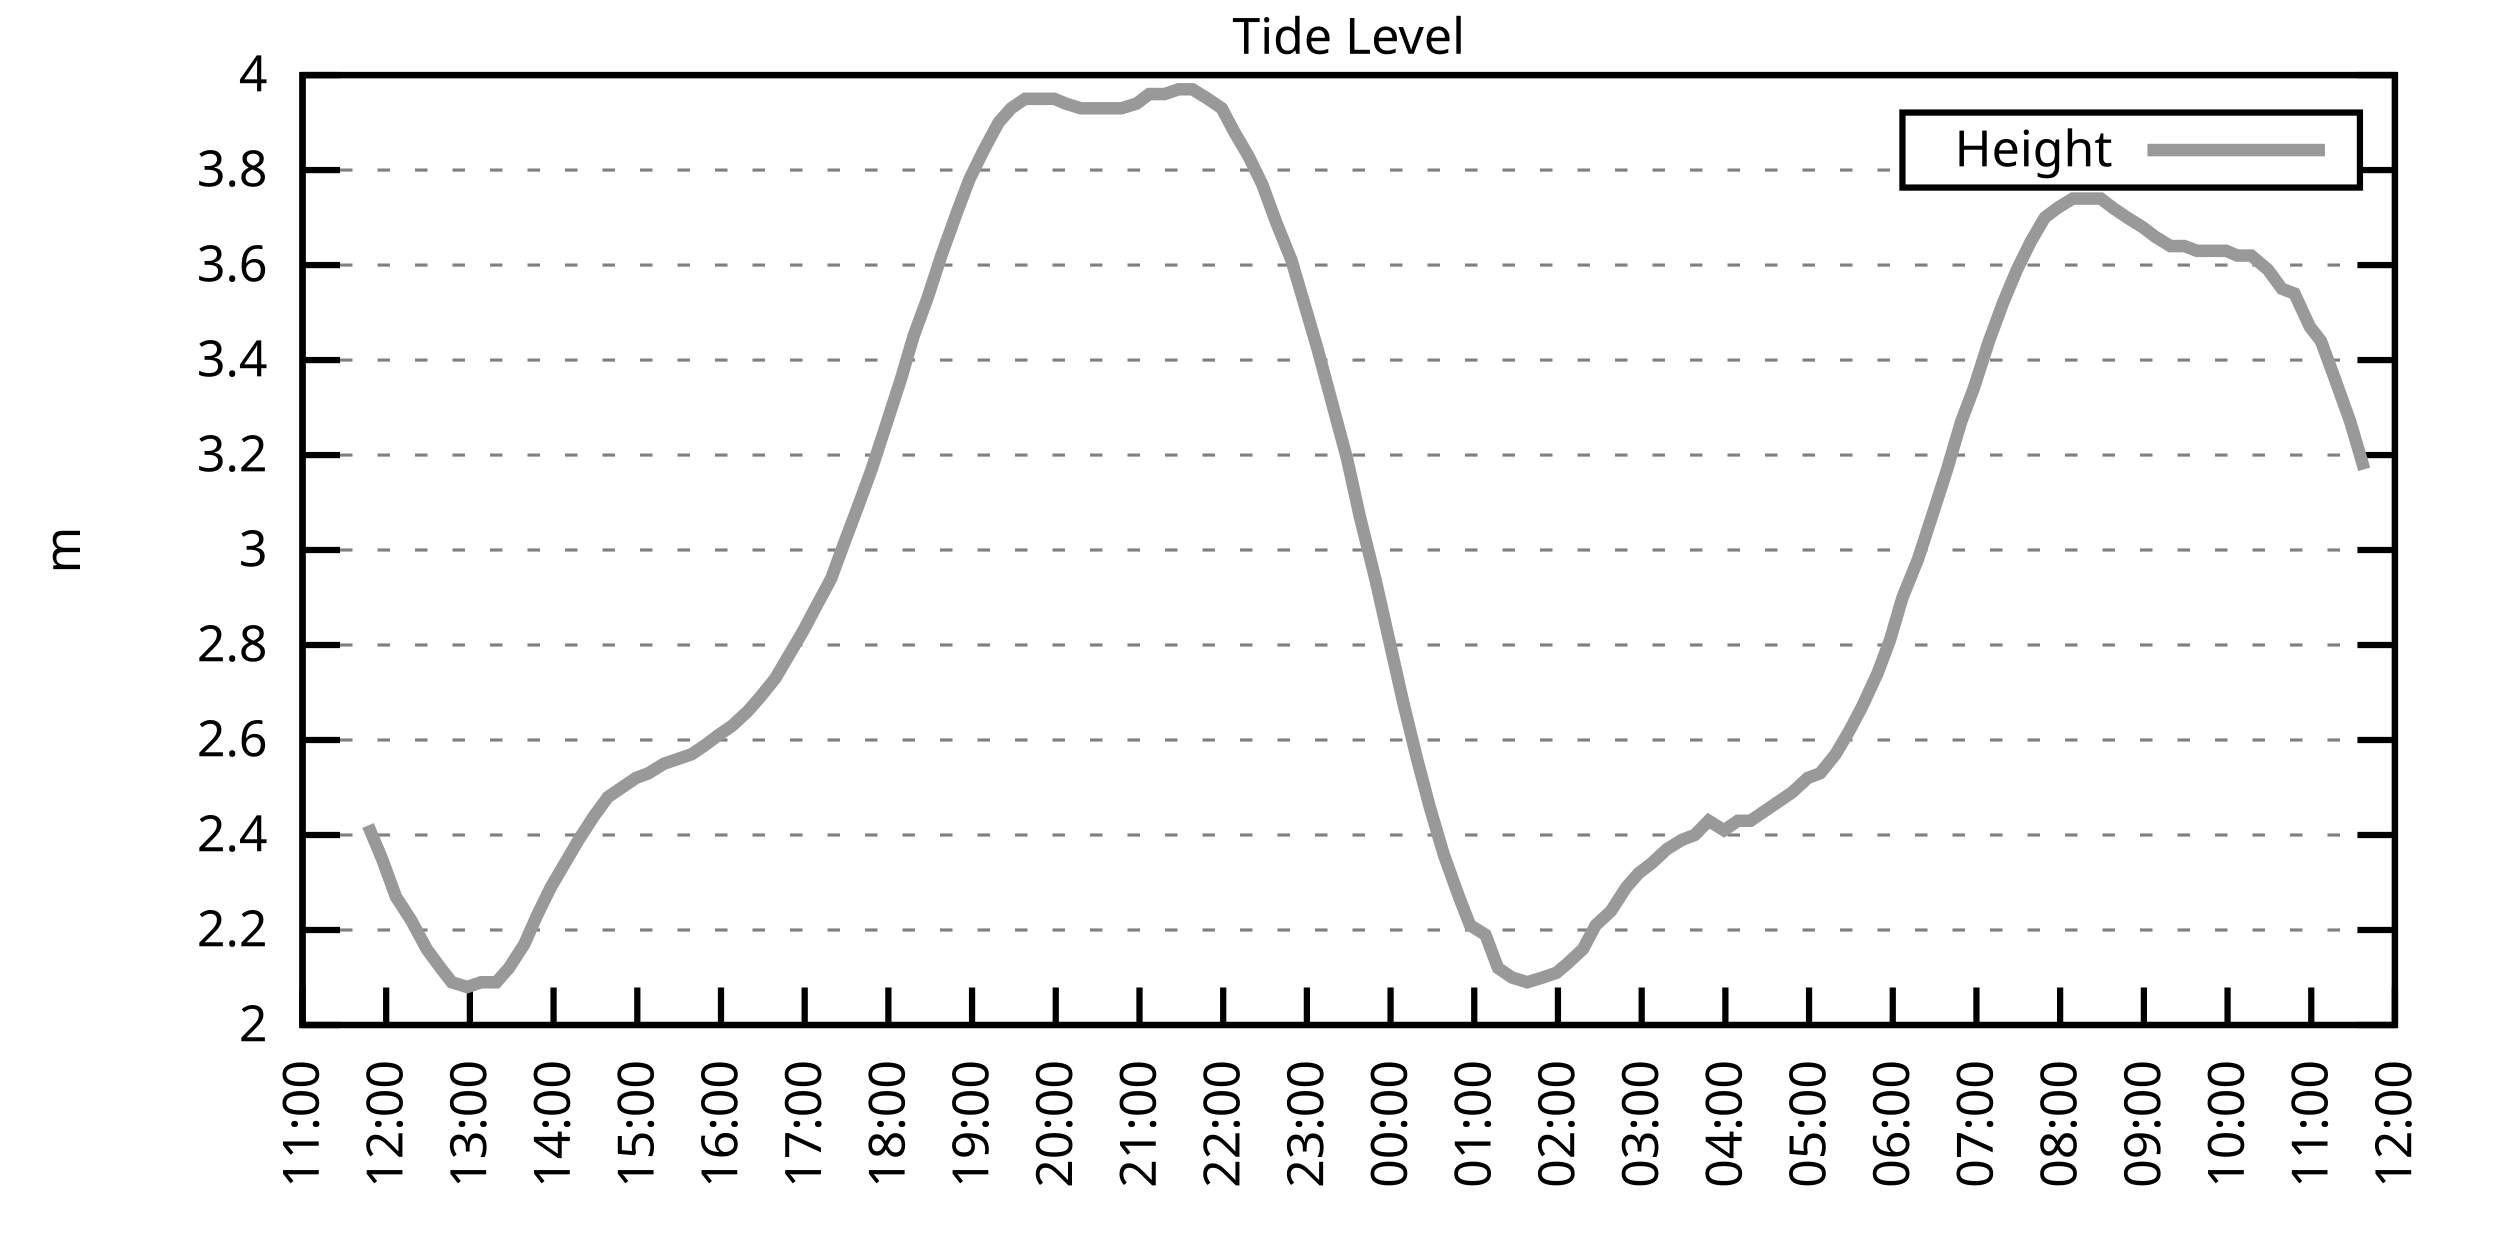
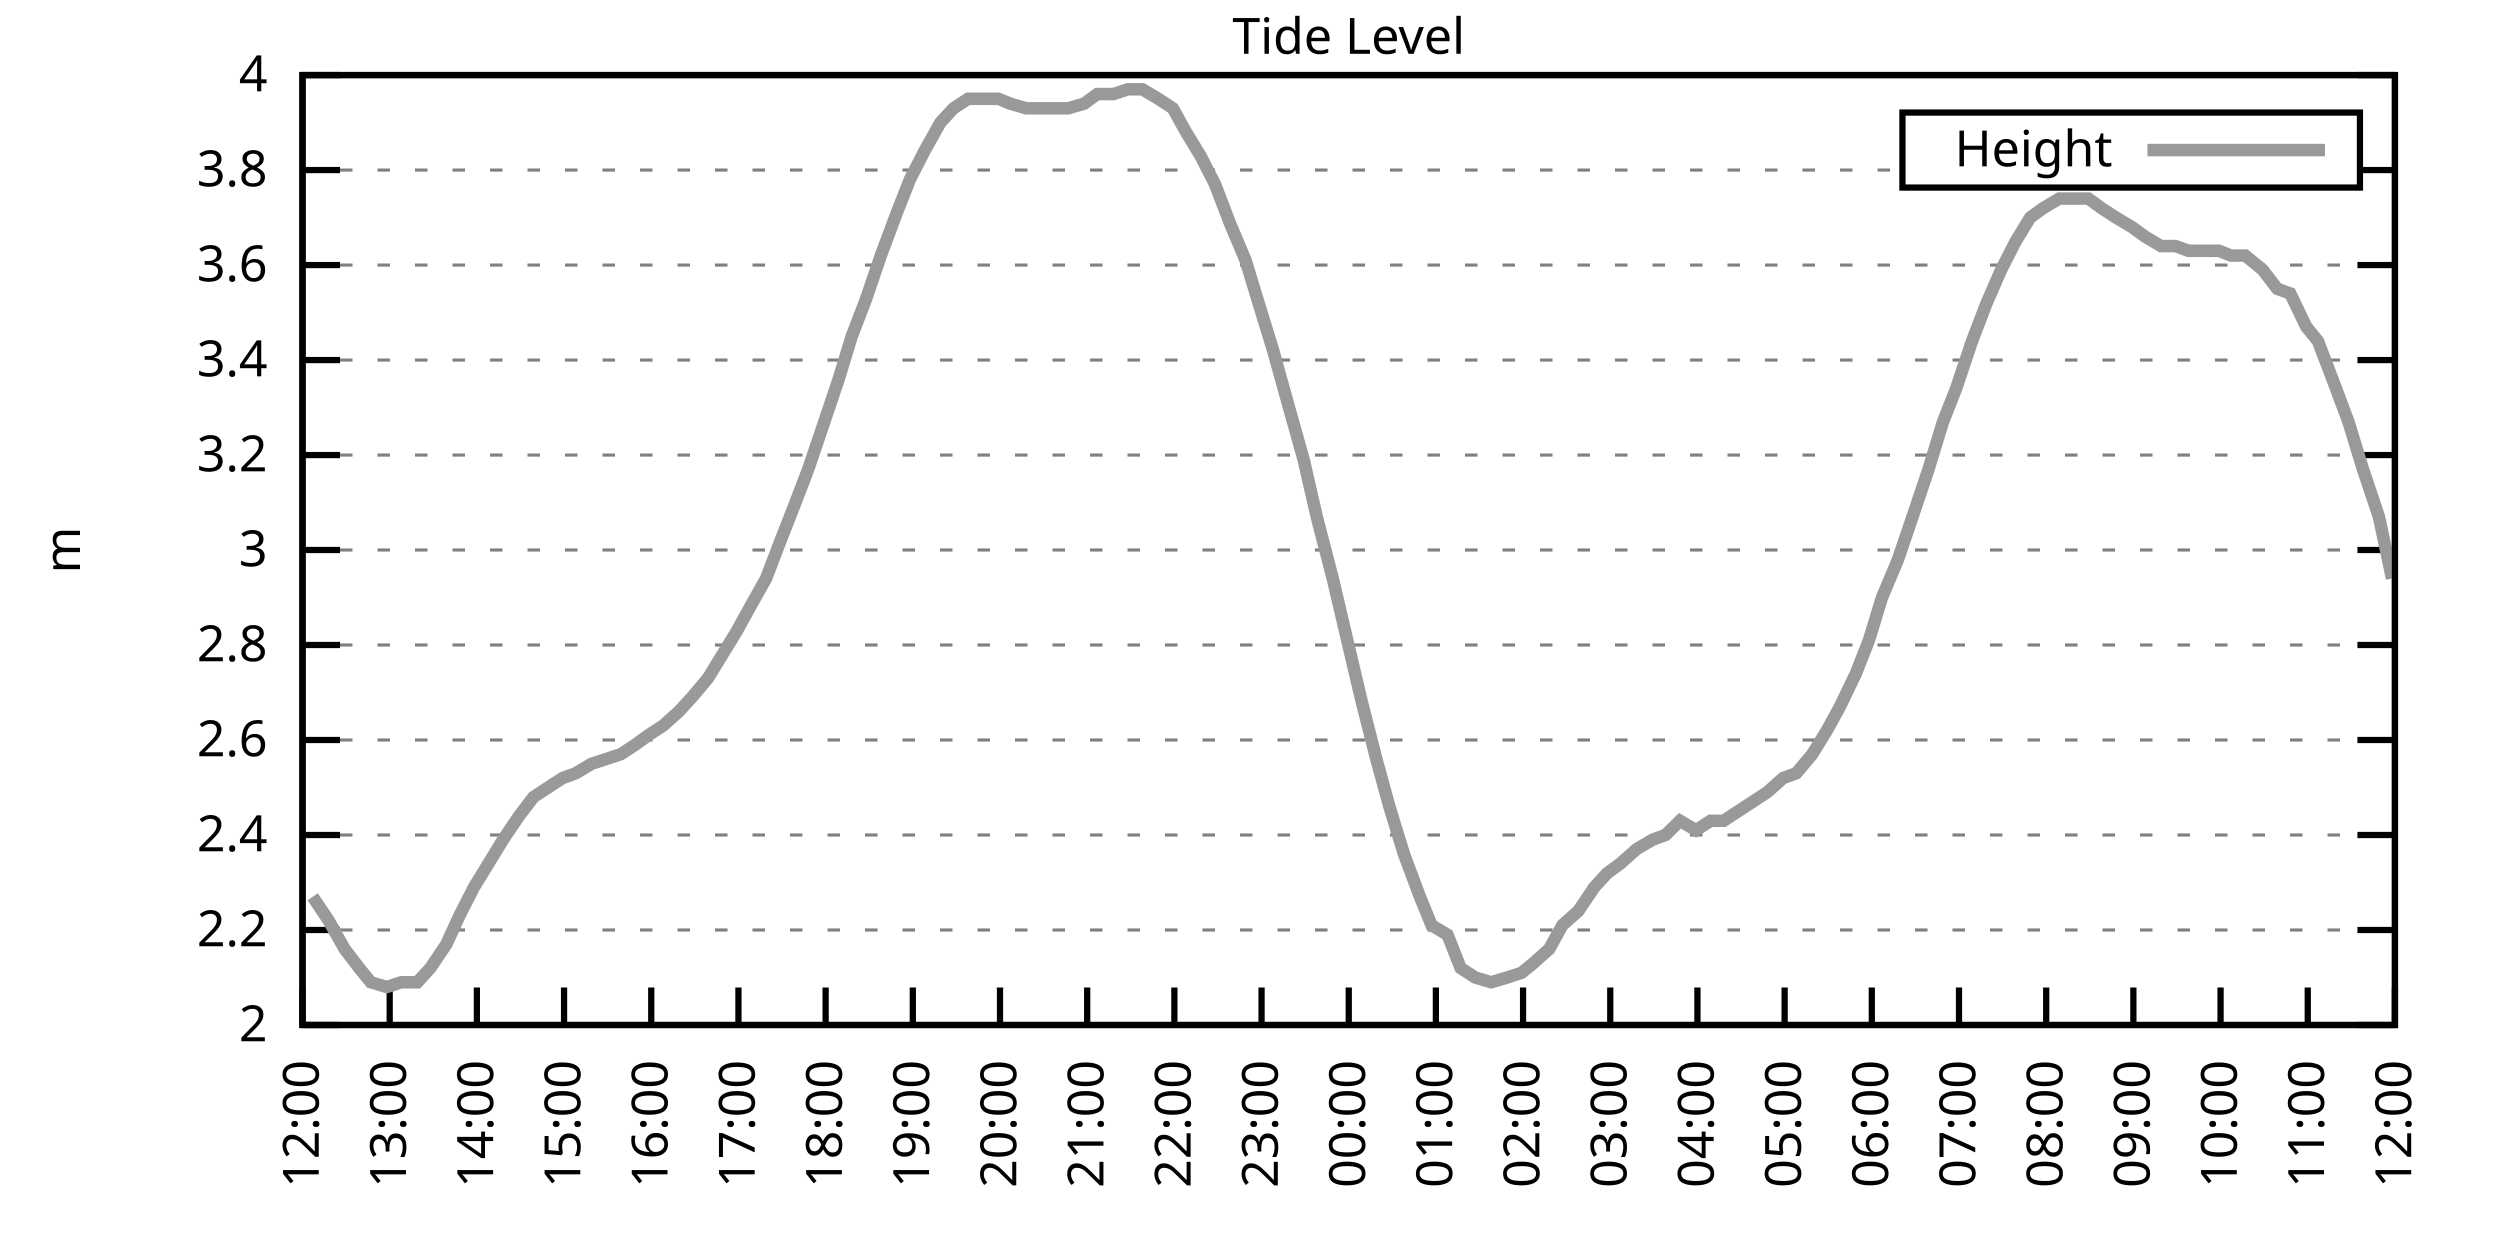
<svg xmlns="http://www.w3.org/2000/svg" xmlns:xlink="http://www.w3.org/1999/xlink" width="400" height="200" viewBox="0 0 400 200">
  <g id="gnuplot_canvas">
    <rect x="0" y="0" width="400" height="200" fill="none" />
    <defs>
      <circle id="gpDot" r="0.5" stroke-width="0.5" stroke="currentColor" />
      <path id="gpPt0" stroke-width="0.333" stroke="currentColor" d="M-1,0 h2 M0,-1 v2" />
      <path id="gpPt1" stroke-width="0.333" stroke="currentColor" d="M-1,-1 L1,1 M1,-1 L-1,1" />
      <path id="gpPt2" stroke-width="0.333" stroke="currentColor" d="M-1,0 L1,0 M0,-1 L0,1 M-1,-1 L1,1 M-1,1 L1,-1" />
      <rect id="gpPt3" stroke-width="0.333" stroke="currentColor" x="-1" y="-1" width="2" height="2" />
      <rect id="gpPt4" stroke-width="0.333" stroke="currentColor" fill="currentColor" x="-1" y="-1" width="2" height="2" />
      <circle id="gpPt5" stroke-width="0.333" stroke="currentColor" cx="0" cy="0" r="1" />
      <use xlink:href="#gpPt5" id="gpPt6" fill="currentColor" stroke="none" />
      <path id="gpPt7" stroke-width="0.333" stroke="currentColor" d="M0,-1.33 L-1.33,0.67 L1.33,0.67 z" />
      <use xlink:href="#gpPt7" id="gpPt8" fill="currentColor" stroke="none" />
      <use xlink:href="#gpPt7" id="gpPt9" stroke="currentColor" transform="rotate(180)" />
      <use xlink:href="#gpPt9" id="gpPt10" fill="currentColor" stroke="none" />
      <use xlink:href="#gpPt3" id="gpPt11" stroke="currentColor" transform="rotate(45)" />
      <use xlink:href="#gpPt11" id="gpPt12" fill="currentColor" stroke="none" />
      <path id="gpPt13" stroke-width="0.333" stroke="currentColor" d="M0,1.330 L1.265,0.411 L0.782,-1.067 L-0.782,-1.076 L-1.265,0.411 z" />
      <use xlink:href="#gpPt13" id="gpPt14" fill="currentColor" stroke="none" />
      <filter id="textbox" filterUnits="objectBoundingBox" x="0" y="0" height="1" width="1">
        <feFlood flood-color="white" flood-opacity="1" result="bgnd" />
        <feComposite in="SourceGraphic" in2="bgnd" operator="atop" />
      </filter>
      <filter id="greybox" filterUnits="objectBoundingBox" x="0" y="0" height="1" width="1">
        <feFlood flood-color="lightgrey" flood-opacity="1" result="grey" />
        <feComposite in="SourceGraphic" in2="grey" operator="atop" />
      </filter>
    </defs>
    <g fill="none" color="white" stroke="currentColor" stroke-width="1.00" stroke-linecap="butt" stroke-linejoin="miter">
</g>
    <g fill="none" color="black" stroke="currentColor" stroke-width="1.00" stroke-linecap="butt" stroke-linejoin="miter">
      <g stroke="none" shape-rendering="crispEdges">
        <polygon fill="rgb(255, 255, 255)" points="48.40,164.00 383.18,164.00 383.18,12.02 48.40,12.02 " />
      </g>
    </g>
    <g fill="none" color="black" stroke="currentColor" stroke-width="1.00" stroke-linecap="butt" stroke-linejoin="miter">
</g>
    <g fill="none" color="black" stroke="black" stroke-width="0.50" stroke-linecap="butt" stroke-linejoin="miter">
</g>
    <g fill="none" color="gray" stroke="currentColor" stroke-width="0.50" stroke-linecap="butt" stroke-linejoin="miter">
      <path stroke="gray" stroke-dasharray="2,4" class="gridline" d="M48.40,164.00 L383.19,164.00  " />
    </g>
    <g fill="none" color="gray" stroke="gray" stroke-width="1.00" stroke-linecap="butt" stroke-linejoin="miter">
</g>
    <g fill="none" color="black" stroke="currentColor" stroke-width="1.00" stroke-linecap="butt" stroke-linejoin="miter">
      <path stroke="black" d="M48.40,164.00 L54.40,164.00 M383.19,164.00 L377.19,164.00  " />
      <g transform="translate(42.80,166.60)" stroke="none" fill="black" font-family="Sans" font-size="8.00" text-anchor="end">
        <text>
          <tspan font-family="Sans"> 2</tspan>
        </text>
      </g>
    </g>
    <g fill="none" color="black" stroke="currentColor" stroke-width="1.00" stroke-linecap="butt" stroke-linejoin="miter">
</g>
    <g fill="none" color="black" stroke="black" stroke-width="0.50" stroke-linecap="butt" stroke-linejoin="miter">
</g>
    <g fill="none" color="gray" stroke="currentColor" stroke-width="0.50" stroke-linecap="butt" stroke-linejoin="miter">
      <path stroke="gray" stroke-dasharray="2,4" class="gridline" d="M48.40,148.80 L383.19,148.80  " />
    </g>
    <g fill="none" color="gray" stroke="gray" stroke-width="1.00" stroke-linecap="butt" stroke-linejoin="miter">
</g>
    <g fill="none" color="black" stroke="currentColor" stroke-width="1.00" stroke-linecap="butt" stroke-linejoin="miter">
      <path stroke="black" d="M48.40,148.80 L54.40,148.80 M383.19,148.80 L377.19,148.80  " />
      <g transform="translate(42.80,151.40)" stroke="none" fill="black" font-family="Sans" font-size="8.00" text-anchor="end">
        <text>
          <tspan font-family="Sans"> 2.2</tspan>
        </text>
      </g>
    </g>
    <g fill="none" color="black" stroke="currentColor" stroke-width="1.00" stroke-linecap="butt" stroke-linejoin="miter">
</g>
    <g fill="none" color="black" stroke="black" stroke-width="0.50" stroke-linecap="butt" stroke-linejoin="miter">
</g>
    <g fill="none" color="gray" stroke="currentColor" stroke-width="0.50" stroke-linecap="butt" stroke-linejoin="miter">
      <path stroke="gray" stroke-dasharray="2,4" class="gridline" d="M48.40,133.60 L383.19,133.60  " />
    </g>
    <g fill="none" color="gray" stroke="gray" stroke-width="1.00" stroke-linecap="butt" stroke-linejoin="miter">
</g>
    <g fill="none" color="black" stroke="currentColor" stroke-width="1.00" stroke-linecap="butt" stroke-linejoin="miter">
      <path stroke="black" d="M48.40,133.60 L54.40,133.60 M383.19,133.60 L377.19,133.60  " />
      <g transform="translate(42.80,136.20)" stroke="none" fill="black" font-family="Sans" font-size="8.00" text-anchor="end">
        <text>
          <tspan font-family="Sans"> 2.4</tspan>
        </text>
      </g>
    </g>
    <g fill="none" color="black" stroke="currentColor" stroke-width="1.00" stroke-linecap="butt" stroke-linejoin="miter">
</g>
    <g fill="none" color="black" stroke="black" stroke-width="0.50" stroke-linecap="butt" stroke-linejoin="miter">
</g>
    <g fill="none" color="gray" stroke="currentColor" stroke-width="0.50" stroke-linecap="butt" stroke-linejoin="miter">
      <path stroke="gray" stroke-dasharray="2,4" class="gridline" d="M48.40,118.40 L383.19,118.40  " />
    </g>
    <g fill="none" color="gray" stroke="gray" stroke-width="1.00" stroke-linecap="butt" stroke-linejoin="miter">
</g>
    <g fill="none" color="black" stroke="currentColor" stroke-width="1.00" stroke-linecap="butt" stroke-linejoin="miter">
      <path stroke="black" d="M48.40,118.40 L54.40,118.40 M383.19,118.40 L377.19,118.40  " />
      <g transform="translate(42.80,121.00)" stroke="none" fill="black" font-family="Sans" font-size="8.00" text-anchor="end">
        <text>
          <tspan font-family="Sans"> 2.6</tspan>
        </text>
      </g>
    </g>
    <g fill="none" color="black" stroke="currentColor" stroke-width="1.00" stroke-linecap="butt" stroke-linejoin="miter">
</g>
    <g fill="none" color="black" stroke="black" stroke-width="0.50" stroke-linecap="butt" stroke-linejoin="miter">
</g>
    <g fill="none" color="gray" stroke="currentColor" stroke-width="0.50" stroke-linecap="butt" stroke-linejoin="miter">
      <path stroke="gray" stroke-dasharray="2,4" class="gridline" d="M48.40,103.20 L383.19,103.20  " />
    </g>
    <g fill="none" color="gray" stroke="gray" stroke-width="1.00" stroke-linecap="butt" stroke-linejoin="miter">
</g>
    <g fill="none" color="black" stroke="currentColor" stroke-width="1.00" stroke-linecap="butt" stroke-linejoin="miter">
      <path stroke="black" d="M48.40,103.20 L54.40,103.20 M383.19,103.20 L377.19,103.20  " />
      <g transform="translate(42.80,105.80)" stroke="none" fill="black" font-family="Sans" font-size="8.00" text-anchor="end">
        <text>
          <tspan font-family="Sans"> 2.8</tspan>
        </text>
      </g>
    </g>
    <g fill="none" color="black" stroke="currentColor" stroke-width="1.00" stroke-linecap="butt" stroke-linejoin="miter">
</g>
    <g fill="none" color="black" stroke="black" stroke-width="0.50" stroke-linecap="butt" stroke-linejoin="miter">
</g>
    <g fill="none" color="gray" stroke="currentColor" stroke-width="0.50" stroke-linecap="butt" stroke-linejoin="miter">
      <path stroke="gray" stroke-dasharray="2,4" class="gridline" d="M48.40,88.00 L383.19,88.00  " />
    </g>
    <g fill="none" color="gray" stroke="gray" stroke-width="1.00" stroke-linecap="butt" stroke-linejoin="miter">
</g>
    <g fill="none" color="black" stroke="currentColor" stroke-width="1.00" stroke-linecap="butt" stroke-linejoin="miter">
      <path stroke="black" d="M48.40,88.00 L54.40,88.00 M383.19,88.00 L377.19,88.00  " />
      <g transform="translate(42.80,90.60)" stroke="none" fill="black" font-family="Sans" font-size="8.00" text-anchor="end">
        <text>
          <tspan font-family="Sans"> 3</tspan>
        </text>
      </g>
    </g>
    <g fill="none" color="black" stroke="currentColor" stroke-width="1.00" stroke-linecap="butt" stroke-linejoin="miter">
</g>
    <g fill="none" color="black" stroke="black" stroke-width="0.50" stroke-linecap="butt" stroke-linejoin="miter">
</g>
    <g fill="none" color="gray" stroke="currentColor" stroke-width="0.50" stroke-linecap="butt" stroke-linejoin="miter">
      <path stroke="gray" stroke-dasharray="2,4" class="gridline" d="M48.40,72.81 L383.19,72.81  " />
    </g>
    <g fill="none" color="gray" stroke="gray" stroke-width="1.00" stroke-linecap="butt" stroke-linejoin="miter">
</g>
    <g fill="none" color="black" stroke="currentColor" stroke-width="1.00" stroke-linecap="butt" stroke-linejoin="miter">
      <path stroke="black" d="M48.40,72.81 L54.40,72.81 M383.19,72.81 L377.19,72.81  " />
      <g transform="translate(42.80,75.41)" stroke="none" fill="black" font-family="Sans" font-size="8.00" text-anchor="end">
        <text>
          <tspan font-family="Sans"> 3.2</tspan>
        </text>
      </g>
    </g>
    <g fill="none" color="black" stroke="currentColor" stroke-width="1.00" stroke-linecap="butt" stroke-linejoin="miter">
</g>
    <g fill="none" color="black" stroke="black" stroke-width="0.50" stroke-linecap="butt" stroke-linejoin="miter">
</g>
    <g fill="none" color="gray" stroke="currentColor" stroke-width="0.50" stroke-linecap="butt" stroke-linejoin="miter">
      <path stroke="gray" stroke-dasharray="2,4" class="gridline" d="M48.40,57.61 L383.19,57.61  " />
    </g>
    <g fill="none" color="gray" stroke="gray" stroke-width="1.00" stroke-linecap="butt" stroke-linejoin="miter">
</g>
    <g fill="none" color="black" stroke="currentColor" stroke-width="1.00" stroke-linecap="butt" stroke-linejoin="miter">
      <path stroke="black" d="M48.40,57.61 L54.40,57.61 M383.19,57.61 L377.19,57.61  " />
      <g transform="translate(42.80,60.21)" stroke="none" fill="black" font-family="Sans" font-size="8.00" text-anchor="end">
        <text>
          <tspan font-family="Sans"> 3.4</tspan>
        </text>
      </g>
    </g>
    <g fill="none" color="black" stroke="currentColor" stroke-width="1.00" stroke-linecap="butt" stroke-linejoin="miter">
</g>
    <g fill="none" color="black" stroke="black" stroke-width="0.50" stroke-linecap="butt" stroke-linejoin="miter">
</g>
    <g fill="none" color="gray" stroke="currentColor" stroke-width="0.50" stroke-linecap="butt" stroke-linejoin="miter">
      <path stroke="gray" stroke-dasharray="2,4" class="gridline" d="M48.40,42.41 L383.19,42.41  " />
    </g>
    <g fill="none" color="gray" stroke="gray" stroke-width="1.00" stroke-linecap="butt" stroke-linejoin="miter">
</g>
    <g fill="none" color="black" stroke="currentColor" stroke-width="1.00" stroke-linecap="butt" stroke-linejoin="miter">
      <path stroke="black" d="M48.40,42.41 L54.40,42.41 M383.19,42.41 L377.19,42.41  " />
      <g transform="translate(42.80,45.01)" stroke="none" fill="black" font-family="Sans" font-size="8.00" text-anchor="end">
        <text>
          <tspan font-family="Sans"> 3.6</tspan>
        </text>
      </g>
    </g>
    <g fill="none" color="black" stroke="currentColor" stroke-width="1.00" stroke-linecap="butt" stroke-linejoin="miter">
</g>
    <g fill="none" color="black" stroke="black" stroke-width="0.50" stroke-linecap="butt" stroke-linejoin="miter">
</g>
    <g fill="none" color="gray" stroke="currentColor" stroke-width="0.50" stroke-linecap="butt" stroke-linejoin="miter">
      <path stroke="gray" stroke-dasharray="2,4" class="gridline" d="M48.40,27.21 L304.39,27.21 M377.59,27.21 L383.19,27.21  " />
    </g>
    <g fill="none" color="gray" stroke="gray" stroke-width="1.00" stroke-linecap="butt" stroke-linejoin="miter">
</g>
    <g fill="none" color="black" stroke="currentColor" stroke-width="1.00" stroke-linecap="butt" stroke-linejoin="miter">
      <path stroke="black" d="M48.40,27.21 L54.40,27.21 M383.19,27.21 L377.19,27.21  " />
      <g transform="translate(42.80,29.81)" stroke="none" fill="black" font-family="Sans" font-size="8.00" text-anchor="end">
        <text>
          <tspan font-family="Sans"> 3.8</tspan>
        </text>
      </g>
    </g>
    <g fill="none" color="black" stroke="currentColor" stroke-width="1.00" stroke-linecap="butt" stroke-linejoin="miter">
</g>
    <g fill="none" color="black" stroke="black" stroke-width="0.50" stroke-linecap="butt" stroke-linejoin="miter">
</g>
    <g fill="none" color="gray" stroke="currentColor" stroke-width="0.50" stroke-linecap="butt" stroke-linejoin="miter">
      <path stroke="gray" stroke-dasharray="2,4" class="gridline" d="M48.40,12.01 L383.19,12.01  " />
    </g>
    <g fill="none" color="gray" stroke="gray" stroke-width="1.00" stroke-linecap="butt" stroke-linejoin="miter">
</g>
    <g fill="none" color="black" stroke="currentColor" stroke-width="1.00" stroke-linecap="butt" stroke-linejoin="miter">
      <path stroke="black" d="M48.40,12.01 L54.40,12.01 M383.19,12.01 L377.19,12.01  " />
      <g transform="translate(42.80,14.61)" stroke="none" fill="black" font-family="Sans" font-size="8.00" text-anchor="end">
        <text>
          <tspan font-family="Sans"> 4</tspan>
        </text>
      </g>
    </g>
    <g fill="none" color="black" stroke="currentColor" stroke-width="1.00" stroke-linecap="butt" stroke-linejoin="miter">
      <path stroke="black" d="M48.40,164.00 L48.40,158.00  " />
      <g transform="translate(51.00,169.60) rotate(270.00)" stroke="none" fill="black" font-family="Sans" font-size="8.00" text-anchor="end">
        <text>
-           <tspan font-family="Sans">11:00</tspan>
-         </text>
-       </g>
-     </g>
-     <g fill="none" color="black" stroke="currentColor" stroke-width="1.00" stroke-linecap="butt" stroke-linejoin="miter">
-       <path stroke="black" d="M61.79,164.00 L61.79,158.00  " />
-       <g transform="translate(64.39,169.60) rotate(270.00)" stroke="none" fill="black" font-family="Sans" font-size="8.00" text-anchor="end">
-         <text>
          <tspan font-family="Sans">12:00</tspan>
        </text>
      </g>
    </g>
    <g fill="none" color="black" stroke="currentColor" stroke-width="1.00" stroke-linecap="butt" stroke-linejoin="miter">
-       <path stroke="black" d="M75.18,164.00 L75.18,158.00  " />
-       <g transform="translate(77.78,169.60) rotate(270.00)" stroke="none" fill="black" font-family="Sans" font-size="8.00" text-anchor="end">
+       <path stroke="black" d="M62.35,164.00 L62.35,158.00  " />
+       <g transform="translate(64.95,169.60) rotate(270.00)" stroke="none" fill="black" font-family="Sans" font-size="8.00" text-anchor="end">
        <text>
          <tspan font-family="Sans">13:00</tspan>
        </text>
      </g>
    </g>
    <g fill="none" color="black" stroke="currentColor" stroke-width="1.00" stroke-linecap="butt" stroke-linejoin="miter">
-       <path stroke="black" d="M88.57,164.00 L88.57,158.00  " />
-       <g transform="translate(91.17,169.60) rotate(270.00)" stroke="none" fill="black" font-family="Sans" font-size="8.00" text-anchor="end">
+       <path stroke="black" d="M76.30,164.00 L76.30,158.00  " />
+       <g transform="translate(78.90,169.60) rotate(270.00)" stroke="none" fill="black" font-family="Sans" font-size="8.00" text-anchor="end">
        <text>
          <tspan font-family="Sans">14:00</tspan>
        </text>
      </g>
    </g>
    <g fill="none" color="black" stroke="currentColor" stroke-width="1.00" stroke-linecap="butt" stroke-linejoin="miter">
-       <path stroke="black" d="M101.97,164.00 L101.97,158.00  " />
-       <g transform="translate(104.57,169.60) rotate(270.00)" stroke="none" fill="black" font-family="Sans" font-size="8.00" text-anchor="end">
+       <path stroke="black" d="M90.25,164.00 L90.25,158.00  " />
+       <g transform="translate(92.85,169.60) rotate(270.00)" stroke="none" fill="black" font-family="Sans" font-size="8.00" text-anchor="end">
        <text>
          <tspan font-family="Sans">15:00</tspan>
        </text>
      </g>
    </g>
    <g fill="none" color="black" stroke="currentColor" stroke-width="1.00" stroke-linecap="butt" stroke-linejoin="miter">
-       <path stroke="black" d="M115.36,164.00 L115.36,158.00  " />
-       <g transform="translate(117.96,169.60) rotate(270.00)" stroke="none" fill="black" font-family="Sans" font-size="8.00" text-anchor="end">
+       <path stroke="black" d="M104.20,164.00 L104.20,158.00  " />
+       <g transform="translate(106.80,169.60) rotate(270.00)" stroke="none" fill="black" font-family="Sans" font-size="8.00" text-anchor="end">
        <text>
          <tspan font-family="Sans">16:00</tspan>
        </text>
      </g>
    </g>
    <g fill="none" color="black" stroke="currentColor" stroke-width="1.00" stroke-linecap="butt" stroke-linejoin="miter">
-       <path stroke="black" d="M128.75,164.00 L128.75,158.00  " />
-       <g transform="translate(131.35,169.60) rotate(270.00)" stroke="none" fill="black" font-family="Sans" font-size="8.00" text-anchor="end">
+       <path stroke="black" d="M118.15,164.00 L118.15,158.00  " />
+       <g transform="translate(120.75,169.60) rotate(270.00)" stroke="none" fill="black" font-family="Sans" font-size="8.00" text-anchor="end">
        <text>
          <tspan font-family="Sans">17:00</tspan>
        </text>
      </g>
    </g>
    <g fill="none" color="black" stroke="currentColor" stroke-width="1.00" stroke-linecap="butt" stroke-linejoin="miter">
-       <path stroke="black" d="M142.14,164.00 L142.14,158.00  " />
-       <g transform="translate(144.74,169.60) rotate(270.00)" stroke="none" fill="black" font-family="Sans" font-size="8.00" text-anchor="end">
+       <path stroke="black" d="M132.10,164.00 L132.10,158.00  " />
+       <g transform="translate(134.70,169.60) rotate(270.00)" stroke="none" fill="black" font-family="Sans" font-size="8.00" text-anchor="end">
        <text>
          <tspan font-family="Sans">18:00</tspan>
        </text>
      </g>
    </g>
    <g fill="none" color="black" stroke="currentColor" stroke-width="1.00" stroke-linecap="butt" stroke-linejoin="miter">
-       <path stroke="black" d="M155.53,164.00 L155.53,158.00  " />
-       <g transform="translate(158.13,169.60) rotate(270.00)" stroke="none" fill="black" font-family="Sans" font-size="8.00" text-anchor="end">
+       <path stroke="black" d="M146.05,164.00 L146.05,158.00  " />
+       <g transform="translate(148.65,169.60) rotate(270.00)" stroke="none" fill="black" font-family="Sans" font-size="8.00" text-anchor="end">
        <text>
          <tspan font-family="Sans">19:00</tspan>
        </text>
      </g>
    </g>
    <g fill="none" color="black" stroke="currentColor" stroke-width="1.00" stroke-linecap="butt" stroke-linejoin="miter">
-       <path stroke="black" d="M168.92,164.00 L168.92,158.00  " />
-       <g transform="translate(171.52,169.60) rotate(270.00)" stroke="none" fill="black" font-family="Sans" font-size="8.00" text-anchor="end">
+       <path stroke="black" d="M160.00,164.00 L160.00,158.00  " />
+       <g transform="translate(162.60,169.60) rotate(270.00)" stroke="none" fill="black" font-family="Sans" font-size="8.00" text-anchor="end">
        <text>
          <tspan font-family="Sans">20:00</tspan>
        </text>
      </g>
    </g>
    <g fill="none" color="black" stroke="currentColor" stroke-width="1.00" stroke-linecap="butt" stroke-linejoin="miter">
-       <path stroke="black" d="M182.32,164.00 L182.32,158.00  " />
-       <g transform="translate(184.92,169.60) rotate(270.00)" stroke="none" fill="black" font-family="Sans" font-size="8.00" text-anchor="end">
+       <path stroke="black" d="M173.95,164.00 L173.95,158.00  " />
+       <g transform="translate(176.55,169.60) rotate(270.00)" stroke="none" fill="black" font-family="Sans" font-size="8.00" text-anchor="end">
        <text>
          <tspan font-family="Sans">21:00</tspan>
        </text>
      </g>
    </g>
    <g fill="none" color="black" stroke="currentColor" stroke-width="1.00" stroke-linecap="butt" stroke-linejoin="miter">
-       <path stroke="black" d="M195.71,164.00 L195.71,158.00  " />
-       <g transform="translate(198.31,169.60) rotate(270.00)" stroke="none" fill="black" font-family="Sans" font-size="8.00" text-anchor="end">
+       <path stroke="black" d="M187.90,164.00 L187.90,158.00  " />
+       <g transform="translate(190.50,169.60) rotate(270.00)" stroke="none" fill="black" font-family="Sans" font-size="8.00" text-anchor="end">
        <text>
          <tspan font-family="Sans">22:00</tspan>
        </text>
      </g>
    </g>
    <g fill="none" color="black" stroke="currentColor" stroke-width="1.00" stroke-linecap="butt" stroke-linejoin="miter">
-       <path stroke="black" d="M209.10,164.00 L209.10,158.00  " />
-       <g transform="translate(211.70,169.60) rotate(270.00)" stroke="none" fill="black" font-family="Sans" font-size="8.00" text-anchor="end">
+       <path stroke="black" d="M201.85,164.00 L201.85,158.00  " />
+       <g transform="translate(204.45,169.60) rotate(270.00)" stroke="none" fill="black" font-family="Sans" font-size="8.00" text-anchor="end">
        <text>
          <tspan font-family="Sans">23:00</tspan>
        </text>
      </g>
    </g>
    <g fill="none" color="black" stroke="currentColor" stroke-width="1.00" stroke-linecap="butt" stroke-linejoin="miter">
-       <path stroke="black" d="M222.49,164.00 L222.49,158.00  " />
-       <g transform="translate(225.09,169.60) rotate(270.00)" stroke="none" fill="black" font-family="Sans" font-size="8.00" text-anchor="end">
+       <path stroke="black" d="M215.80,164.00 L215.80,158.00  " />
+       <g transform="translate(218.40,169.60) rotate(270.00)" stroke="none" fill="black" font-family="Sans" font-size="8.00" text-anchor="end">
        <text>
          <tspan font-family="Sans">00:00</tspan>
        </text>
      </g>
    </g>
    <g fill="none" color="black" stroke="currentColor" stroke-width="1.00" stroke-linecap="butt" stroke-linejoin="miter">
-       <path stroke="black" d="M235.88,164.00 L235.88,158.00  " />
-       <g transform="translate(238.48,169.60) rotate(270.00)" stroke="none" fill="black" font-family="Sans" font-size="8.00" text-anchor="end">
+       <path stroke="black" d="M229.74,164.00 L229.74,158.00  " />
+       <g transform="translate(232.34,169.60) rotate(270.00)" stroke="none" fill="black" font-family="Sans" font-size="8.00" text-anchor="end">
        <text>
          <tspan font-family="Sans">01:00</tspan>
        </text>
      </g>
    </g>
    <g fill="none" color="black" stroke="currentColor" stroke-width="1.00" stroke-linecap="butt" stroke-linejoin="miter">
-       <path stroke="black" d="M249.27,164.00 L249.27,158.00  " />
-       <g transform="translate(251.87,169.60) rotate(270.00)" stroke="none" fill="black" font-family="Sans" font-size="8.00" text-anchor="end">
+       <path stroke="black" d="M243.69,164.00 L243.69,158.00  " />
+       <g transform="translate(246.29,169.60) rotate(270.00)" stroke="none" fill="black" font-family="Sans" font-size="8.00" text-anchor="end">
        <text>
          <tspan font-family="Sans">02:00</tspan>
        </text>
      </g>
    </g>
    <g fill="none" color="black" stroke="currentColor" stroke-width="1.00" stroke-linecap="butt" stroke-linejoin="miter">
-       <path stroke="black" d="M262.67,164.00 L262.67,158.00  " />
-       <g transform="translate(265.27,169.60) rotate(270.00)" stroke="none" fill="black" font-family="Sans" font-size="8.00" text-anchor="end">
+       <path stroke="black" d="M257.64,164.00 L257.64,158.00  " />
+       <g transform="translate(260.24,169.60) rotate(270.00)" stroke="none" fill="black" font-family="Sans" font-size="8.00" text-anchor="end">
        <text>
          <tspan font-family="Sans">03:00</tspan>
        </text>
      </g>
    </g>
    <g fill="none" color="black" stroke="currentColor" stroke-width="1.00" stroke-linecap="butt" stroke-linejoin="miter">
-       <path stroke="black" d="M276.06,164.00 L276.06,158.00  " />
-       <g transform="translate(278.66,169.60) rotate(270.00)" stroke="none" fill="black" font-family="Sans" font-size="8.00" text-anchor="end">
+       <path stroke="black" d="M271.59,164.00 L271.59,158.00  " />
+       <g transform="translate(274.19,169.60) rotate(270.00)" stroke="none" fill="black" font-family="Sans" font-size="8.00" text-anchor="end">
        <text>
          <tspan font-family="Sans">04:00</tspan>
        </text>
      </g>
    </g>
    <g fill="none" color="black" stroke="currentColor" stroke-width="1.00" stroke-linecap="butt" stroke-linejoin="miter">
-       <path stroke="black" d="M289.45,164.00 L289.45,158.00  " />
-       <g transform="translate(292.05,169.60) rotate(270.00)" stroke="none" fill="black" font-family="Sans" font-size="8.00" text-anchor="end">
+       <path stroke="black" d="M285.54,164.00 L285.54,158.00  " />
+       <g transform="translate(288.14,169.60) rotate(270.00)" stroke="none" fill="black" font-family="Sans" font-size="8.00" text-anchor="end">
        <text>
          <tspan font-family="Sans">05:00</tspan>
        </text>
      </g>
    </g>
    <g fill="none" color="black" stroke="currentColor" stroke-width="1.00" stroke-linecap="butt" stroke-linejoin="miter">
-       <path stroke="black" d="M302.84,164.00 L302.84,158.00  " />
-       <g transform="translate(305.44,169.60) rotate(270.00)" stroke="none" fill="black" font-family="Sans" font-size="8.00" text-anchor="end">
+       <path stroke="black" d="M299.49,164.00 L299.49,158.00  " />
+       <g transform="translate(302.09,169.60) rotate(270.00)" stroke="none" fill="black" font-family="Sans" font-size="8.00" text-anchor="end">
        <text>
          <tspan font-family="Sans">06:00</tspan>
        </text>
      </g>
    </g>
    <g fill="none" color="black" stroke="currentColor" stroke-width="1.00" stroke-linecap="butt" stroke-linejoin="miter">
-       <path stroke="black" d="M316.23,164.00 L316.23,158.00  " />
-       <g transform="translate(318.83,169.60) rotate(270.00)" stroke="none" fill="black" font-family="Sans" font-size="8.00" text-anchor="end">
+       <path stroke="black" d="M313.44,164.00 L313.44,158.00  " />
+       <g transform="translate(316.04,169.60) rotate(270.00)" stroke="none" fill="black" font-family="Sans" font-size="8.00" text-anchor="end">
        <text>
          <tspan font-family="Sans">07:00</tspan>
        </text>
      </g>
    </g>
    <g fill="none" color="black" stroke="currentColor" stroke-width="1.00" stroke-linecap="butt" stroke-linejoin="miter">
-       <path stroke="black" d="M329.62,164.00 L329.62,158.00  " />
-       <g transform="translate(332.22,169.60) rotate(270.00)" stroke="none" fill="black" font-family="Sans" font-size="8.00" text-anchor="end">
+       <path stroke="black" d="M327.39,164.00 L327.39,158.00  " />
+       <g transform="translate(329.99,169.60) rotate(270.00)" stroke="none" fill="black" font-family="Sans" font-size="8.00" text-anchor="end">
        <text>
          <tspan font-family="Sans">08:00</tspan>
        </text>
      </g>
    </g>
    <g fill="none" color="black" stroke="currentColor" stroke-width="1.00" stroke-linecap="butt" stroke-linejoin="miter">
-       <path stroke="black" d="M343.02,164.00 L343.02,158.00  " />
-       <g transform="translate(345.62,169.60) rotate(270.00)" stroke="none" fill="black" font-family="Sans" font-size="8.00" text-anchor="end">
+       <path stroke="black" d="M341.34,164.00 L341.34,158.00  " />
+       <g transform="translate(343.94,169.60) rotate(270.00)" stroke="none" fill="black" font-family="Sans" font-size="8.00" text-anchor="end">
        <text>
          <tspan font-family="Sans">09:00</tspan>
        </text>
      </g>
    </g>
    <g fill="none" color="black" stroke="currentColor" stroke-width="1.00" stroke-linecap="butt" stroke-linejoin="miter">
-       <path stroke="black" d="M356.41,164.00 L356.41,158.00  " />
-       <g transform="translate(359.01,169.60) rotate(270.00)" stroke="none" fill="black" font-family="Sans" font-size="8.00" text-anchor="end">
+       <path stroke="black" d="M355.29,164.00 L355.29,158.00  " />
+       <g transform="translate(357.89,169.60) rotate(270.00)" stroke="none" fill="black" font-family="Sans" font-size="8.00" text-anchor="end">
        <text>
          <tspan font-family="Sans">10:00</tspan>
        </text>
      </g>
    </g>
    <g fill="none" color="black" stroke="currentColor" stroke-width="1.00" stroke-linecap="butt" stroke-linejoin="miter">
-       <path stroke="black" d="M369.80,164.00 L369.80,158.00  " />
-       <g transform="translate(372.40,169.60) rotate(270.00)" stroke="none" fill="black" font-family="Sans" font-size="8.00" text-anchor="end">
+       <path stroke="black" d="M369.24,164.00 L369.24,158.00  " />
+       <g transform="translate(371.84,169.60) rotate(270.00)" stroke="none" fill="black" font-family="Sans" font-size="8.00" text-anchor="end">
        <text>
          <tspan font-family="Sans">11:00</tspan>
        </text>
      </g>
    </g>
    <g fill="none" color="black" stroke="currentColor" stroke-width="1.00" stroke-linecap="butt" stroke-linejoin="miter">
      <path stroke="black" d="M383.19,164.00 L383.19,158.00  " />
      <g transform="translate(385.79,169.60) rotate(270.00)" stroke="none" fill="black" font-family="Sans" font-size="8.00" text-anchor="end">
        <text>
          <tspan font-family="Sans">12:00</tspan>
        </text>
      </g>
    </g>
    <g fill="none" color="black" stroke="currentColor" stroke-width="1.00" stroke-linecap="butt" stroke-linejoin="miter">
</g>
    <g fill="none" color="black" stroke="currentColor" stroke-width="1.00" stroke-linecap="butt" stroke-linejoin="miter">
      <path stroke="black" d="M48.40,12.01 L48.40,164.00 L383.19,164.00 L383.19,12.01 L48.40,12.01 Z  " />
    </g>
    <g fill="none" color="black" stroke="currentColor" stroke-width="1.00" stroke-linecap="butt" stroke-linejoin="miter">
</g>
    <g fill="none" color="black" stroke="currentColor" stroke-width="1.00" stroke-linecap="butt" stroke-linejoin="miter">
      <path stroke="black" d="M304.39,30.01 L304.39,18.01 L377.59,18.01 L377.59,30.01 L304.39,30.01 Z  " />
    </g>
    <g id="Tide_level_plot_1">
      <g fill="none" color="white" stroke="black" stroke-width="2.00" stroke-linecap="butt" stroke-linejoin="miter">
</g>
      <g fill="none" color="black" stroke="currentColor" stroke-width="2.00" stroke-linecap="butt" stroke-linejoin="miter">
        <g transform="translate(337.99,26.61)" stroke="none" fill="black" font-family="Sans" font-size="8.00" text-anchor="end">
          <text>
            <tspan font-family="Sans">Height</tspan>
          </text>
        </g>
      </g>
      <g fill="none" color="black" stroke="currentColor" stroke-width="2.00" stroke-linecap="butt" stroke-linejoin="miter">
-         <path stroke="rgb(153, 153, 153)" d="M343.59,24.01 L371.99,24.01 M58.89,132.08 L61.12,137.40 L63.35,143.48 L65.81,147.28 L68.26,151.84 L70.50,154.88   L72.28,157.16 L74.74,157.92 L76.97,157.16 L79.42,157.16 L81.43,154.88 L83.89,151.08 L85.90,146.52 L88.13,141.96   L90.36,138.16 L92.59,134.36 L95.05,130.56 L97.28,127.52 L99.51,126.00 L101.74,124.48 L103.75,123.72 L106.21,122.20   L108.44,121.44 L110.67,120.68 L112.90,119.16 L114.91,117.64 L117.14,116.12 L119.60,113.84 L121.61,111.56 L124.06,108.52   L128.53,100.92 L130.54,97.12 L132.99,92.56 L135.22,86.49 L137.23,81.17 L139.46,75.09 L141.69,68.25 L144.15,60.65   L146.16,53.81 L148.39,47.73 L150.62,40.89 L153.08,34.05 L155.09,28.73 L157.32,24.17 L159.77,19.61 L161.78,17.33   L164.01,15.81 L166.25,15.81 L168.70,15.81 L170.49,16.57 L172.94,17.33 L175.17,17.33 L177.41,17.33 L179.41,17.33   L181.87,16.57 L183.88,15.05 L186.33,15.05 L188.57,14.29 L190.80,14.29 L193.25,15.81 L195.48,17.33 L197.49,21.13   L199.73,24.93 L201.96,29.49 L204.19,35.57 L206.64,41.65 L208.88,49.25 L210.88,56.09 L213.12,64.45 L215.57,73.57   L217.58,82.69 L220.04,92.56 L222.27,102.44 L224.50,112.32 L226.73,121.44 L228.74,129.04 L230.97,136.64 L233.43,143.48   L235.21,148.04 L237.67,149.56 L239.68,154.88 L241.91,156.40 L244.36,157.16 L246.82,156.40 L249.05,155.64 L250.84,154.12   L253.29,151.84 L255.30,148.04 L257.76,145.76 L260.21,141.96 L262.22,139.68 L264.23,138.16 L266.68,135.88 L269.14,134.36   L271.15,133.60 L273.38,131.32 L275.83,132.84 L278.07,131.32 L280.07,131.32 L282.31,129.80 L284.54,128.28 L286.77,126.76   L289.23,124.48 L291.23,123.72 L293.69,120.68 L295.92,116.88 L297.93,113.08 L300.39,107.76 L302.39,102.44 L304.40,95.60   L306.86,89.52 L309.09,82.69 L311.54,75.09 L313.78,67.49 L315.79,62.17 L318.24,54.57 L320.47,48.49 L322.70,43.17   L324.94,38.61 L327.17,34.81 L329.18,33.29 L331.63,31.77 L333.86,31.77 L336.10,31.77 L338.10,33.29 L340.34,34.81   L342.79,36.33 L344.80,37.85 L347.26,39.37 L349.49,39.37 L351.50,40.13 L353.73,40.13 L356.18,40.13 L357.97,40.89   L360.20,40.89 L362.88,43.17 L365.11,46.21 L367.12,46.97 L369.58,52.29 L371.36,54.57 L373.59,60.65 L376.05,67.49   L378.28,75.09  " />
+         <path stroke="rgb(153, 153, 153)" d="M343.59,24.01 L371.99,24.01 M50.03,143.48 L52.58,147.28 L55.14,151.84 L57.47,154.88 L59.33,157.16 L61.88,157.92   L64.21,157.16 L66.77,157.16 L68.86,154.88 L71.42,151.08 L73.51,146.52 L75.83,141.96 L78.16,138.16 L80.48,134.36   L83.04,130.56 L85.37,127.52 L87.69,126.00 L90.02,124.48 L92.11,123.72 L94.67,122.20 L96.99,121.44 L99.32,120.68   L101.64,119.16 L103.73,117.64 L106.06,116.12 L108.62,113.84 L110.71,111.56 L113.27,108.52 L117.92,100.92 L120.01,97.12   L122.57,92.56 L124.89,86.49 L126.98,81.17 L129.31,75.09 L131.63,68.25 L134.19,60.65 L136.28,53.81 L138.61,47.73   L140.93,40.89 L143.49,34.05 L145.58,28.73 L147.91,24.17 L150.46,19.61 L152.56,17.33 L154.88,15.81 L157.21,15.81   L159.76,15.81 L161.62,16.57 L164.18,17.33 L166.51,17.33 L168.83,17.33 L170.92,17.33 L173.48,16.57 L175.57,15.05   L178.13,15.05 L180.46,14.29 L182.78,14.29 L185.34,15.81 L187.66,17.33 L189.76,21.13 L192.08,24.93 L194.41,29.49   L196.73,35.57 L199.29,41.65 L201.61,49.25 L203.71,56.09 L206.03,64.45 L208.59,73.57 L210.68,82.69 L213.24,92.56   L215.56,102.44 L217.89,112.32 L220.21,121.44 L222.30,129.04 L224.63,136.64 L227.19,143.48 L229.05,148.04 L231.60,149.56   L233.70,154.88 L236.02,156.40 L238.58,157.16 L241.14,156.40 L243.46,155.64 L245.32,154.12 L247.88,151.84 L249.97,148.04   L252.53,145.76 L255.09,141.96 L257.18,139.68 L259.27,138.16 L261.83,135.88 L264.39,134.36 L266.48,133.60 L268.80,131.32   L271.36,132.84 L273.69,131.32 L275.78,131.32 L278.10,129.80 L280.43,128.28 L282.75,126.76 L285.31,124.48 L287.40,123.72   L289.96,120.68 L292.29,116.88 L294.38,113.08 L296.94,107.76 L299.03,102.44 L301.12,95.60 L303.68,89.52 L306.00,82.69   L308.56,75.09 L310.88,67.49 L312.98,62.17 L315.53,54.57 L317.86,48.49 L320.18,43.17 L322.51,38.61 L324.83,34.81   L326.93,33.29 L329.48,31.77 L331.81,31.77 L334.13,31.77 L336.23,33.29 L338.55,34.81 L341.11,36.33 L343.20,37.85   L345.76,39.37 L348.08,39.37 L350.18,40.13 L352.50,40.13 L355.06,40.13 L356.92,40.89 L359.24,40.89 L362.03,43.17   L364.36,46.21 L366.45,46.97 L369.01,52.29 L370.87,54.57 L373.19,60.65 L375.75,67.49 L378.08,75.09 L380.63,82.69   L382.73,92.56  " />
      </g>
    </g>
    <g fill="none" color="black" stroke="currentColor" stroke-width="2.00" stroke-linecap="butt" stroke-linejoin="miter">
</g>
    <g fill="none" color="black" stroke="black" stroke-width="1.00" stroke-linecap="butt" stroke-linejoin="miter">
</g>
    <g fill="none" color="black" stroke="currentColor" stroke-width="1.00" stroke-linecap="butt" stroke-linejoin="miter">
      <path stroke="black" d="M48.40,12.01 L48.40,164.00 L383.19,164.00 L383.19,12.01 L48.40,12.01 Z  " />
      <g transform="translate(12.80,88.01) rotate(270.00)" stroke="none" fill="black" font-family="Sans" font-size="8.00" text-anchor="middle">
        <text>
          <tspan font-family="Sans">m</tspan>
        </text>
      </g>
    </g>
    <g fill="none" color="black" stroke="currentColor" stroke-width="1.00" stroke-linecap="butt" stroke-linejoin="miter">
</g>
    <g fill="none" color="black" stroke="currentColor" stroke-width="1.00" stroke-linecap="butt" stroke-linejoin="miter">
      <g transform="translate(215.79,8.61)" stroke="none" fill="black" font-family="Sans" font-size="8.00" text-anchor="middle">
        <text>
          <tspan font-family="Sans">Tide Level</tspan>
        </text>
      </g>
    </g>
    <g fill="none" color="black" stroke="currentColor" stroke-width="1.00" stroke-linecap="butt" stroke-linejoin="miter">
</g>
  </g>
</svg>
